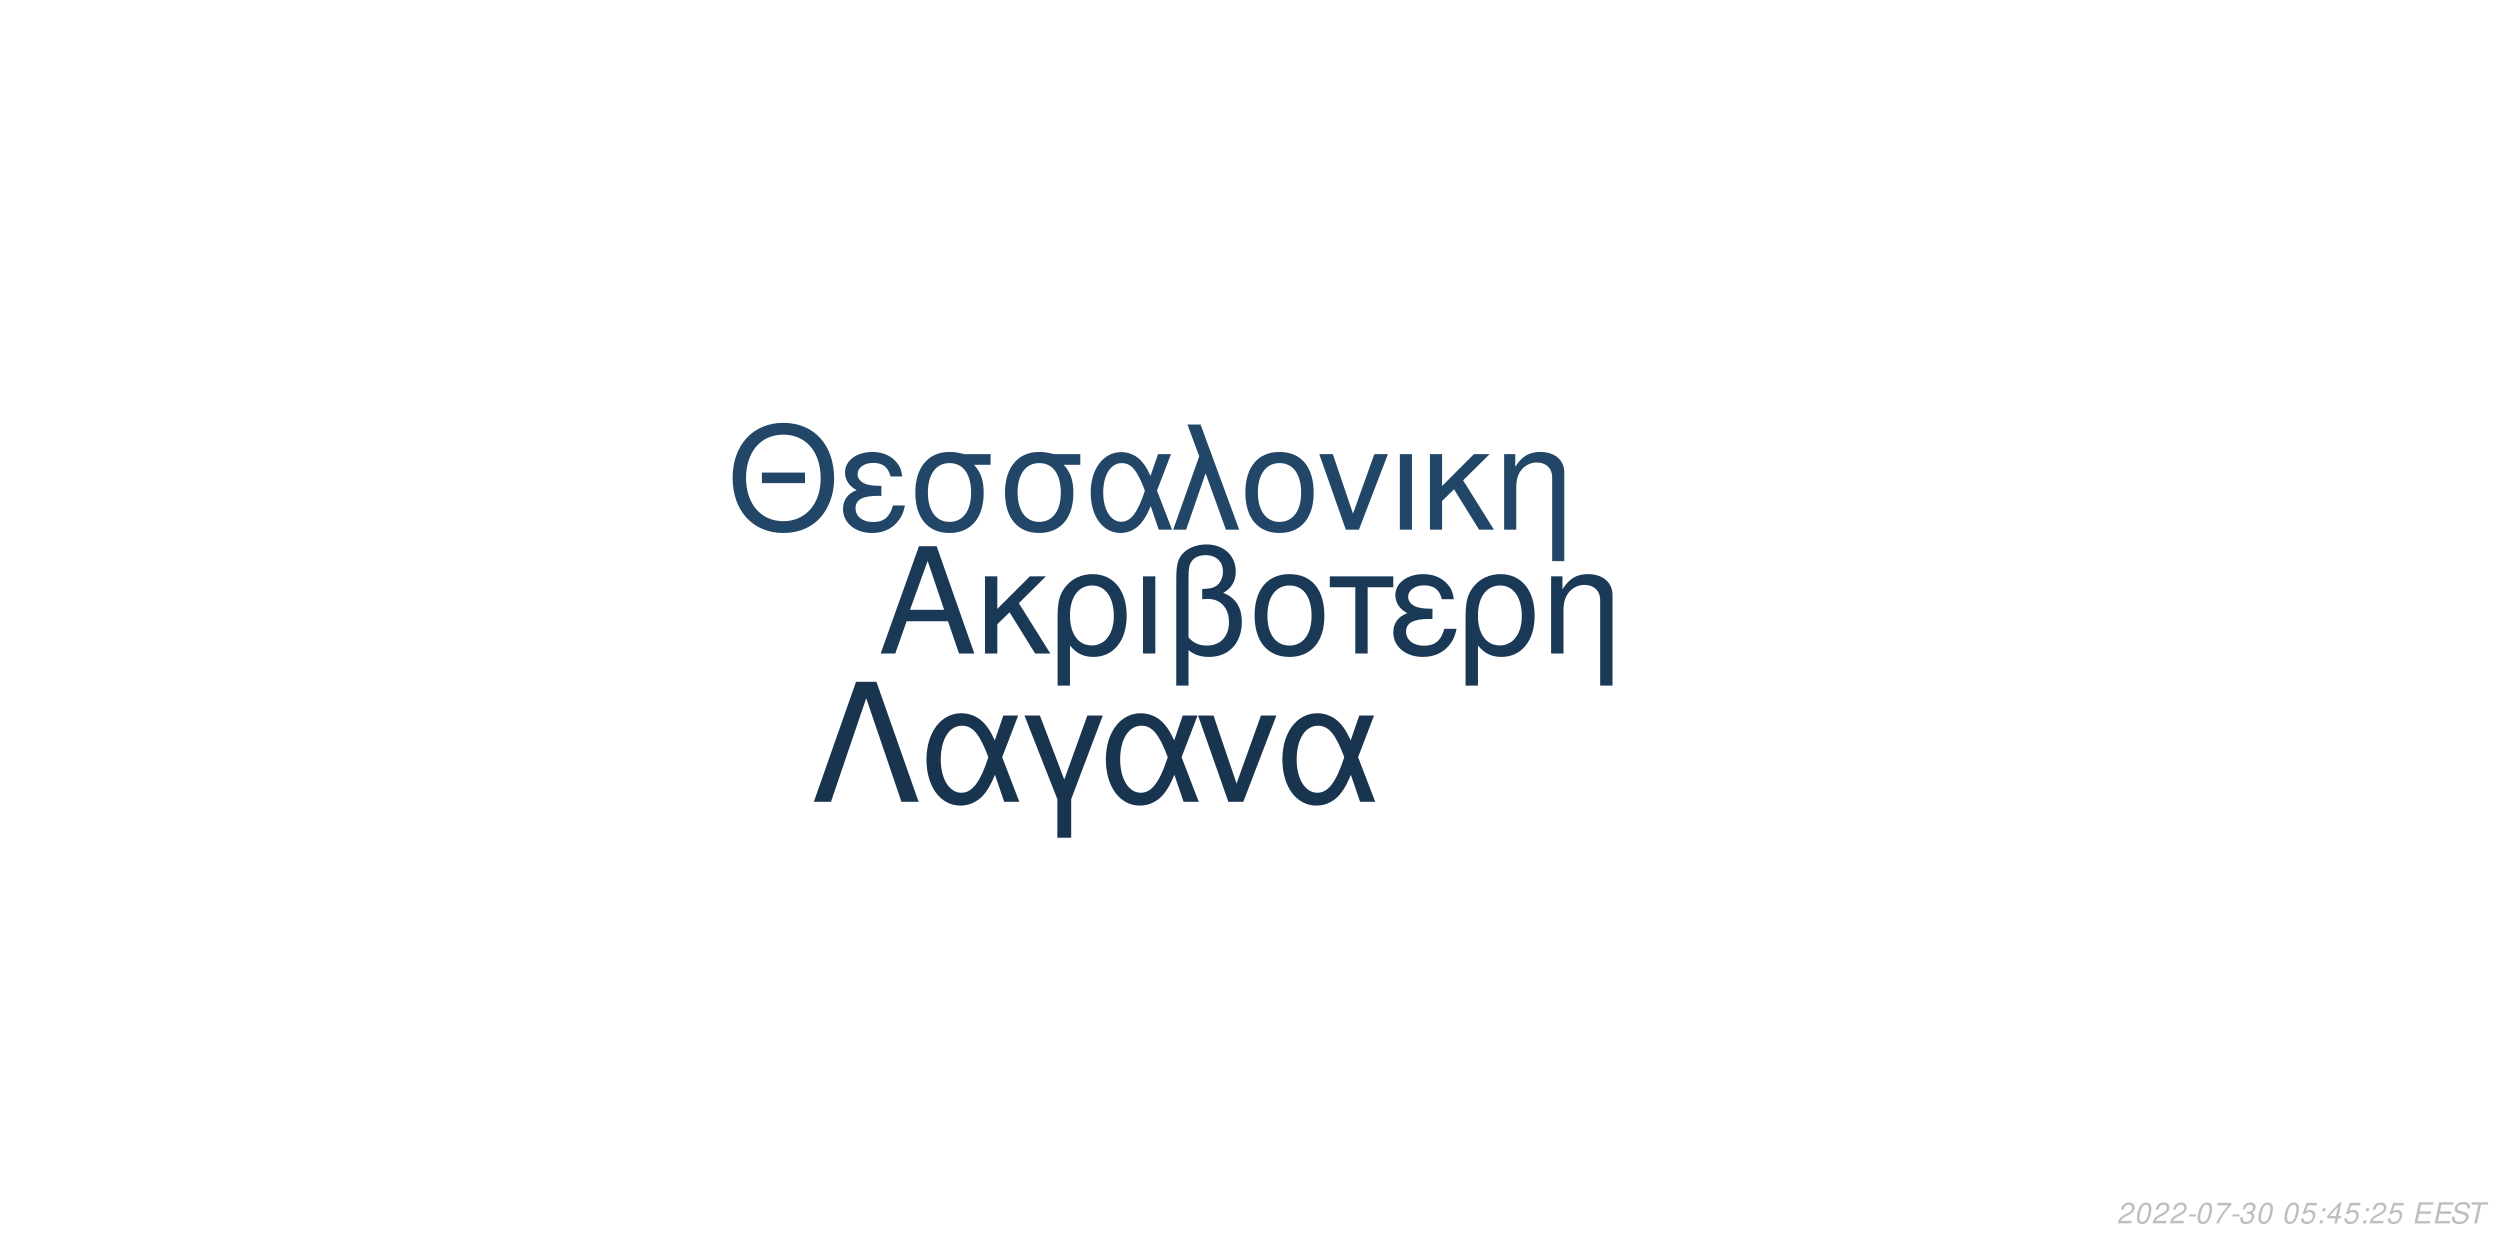
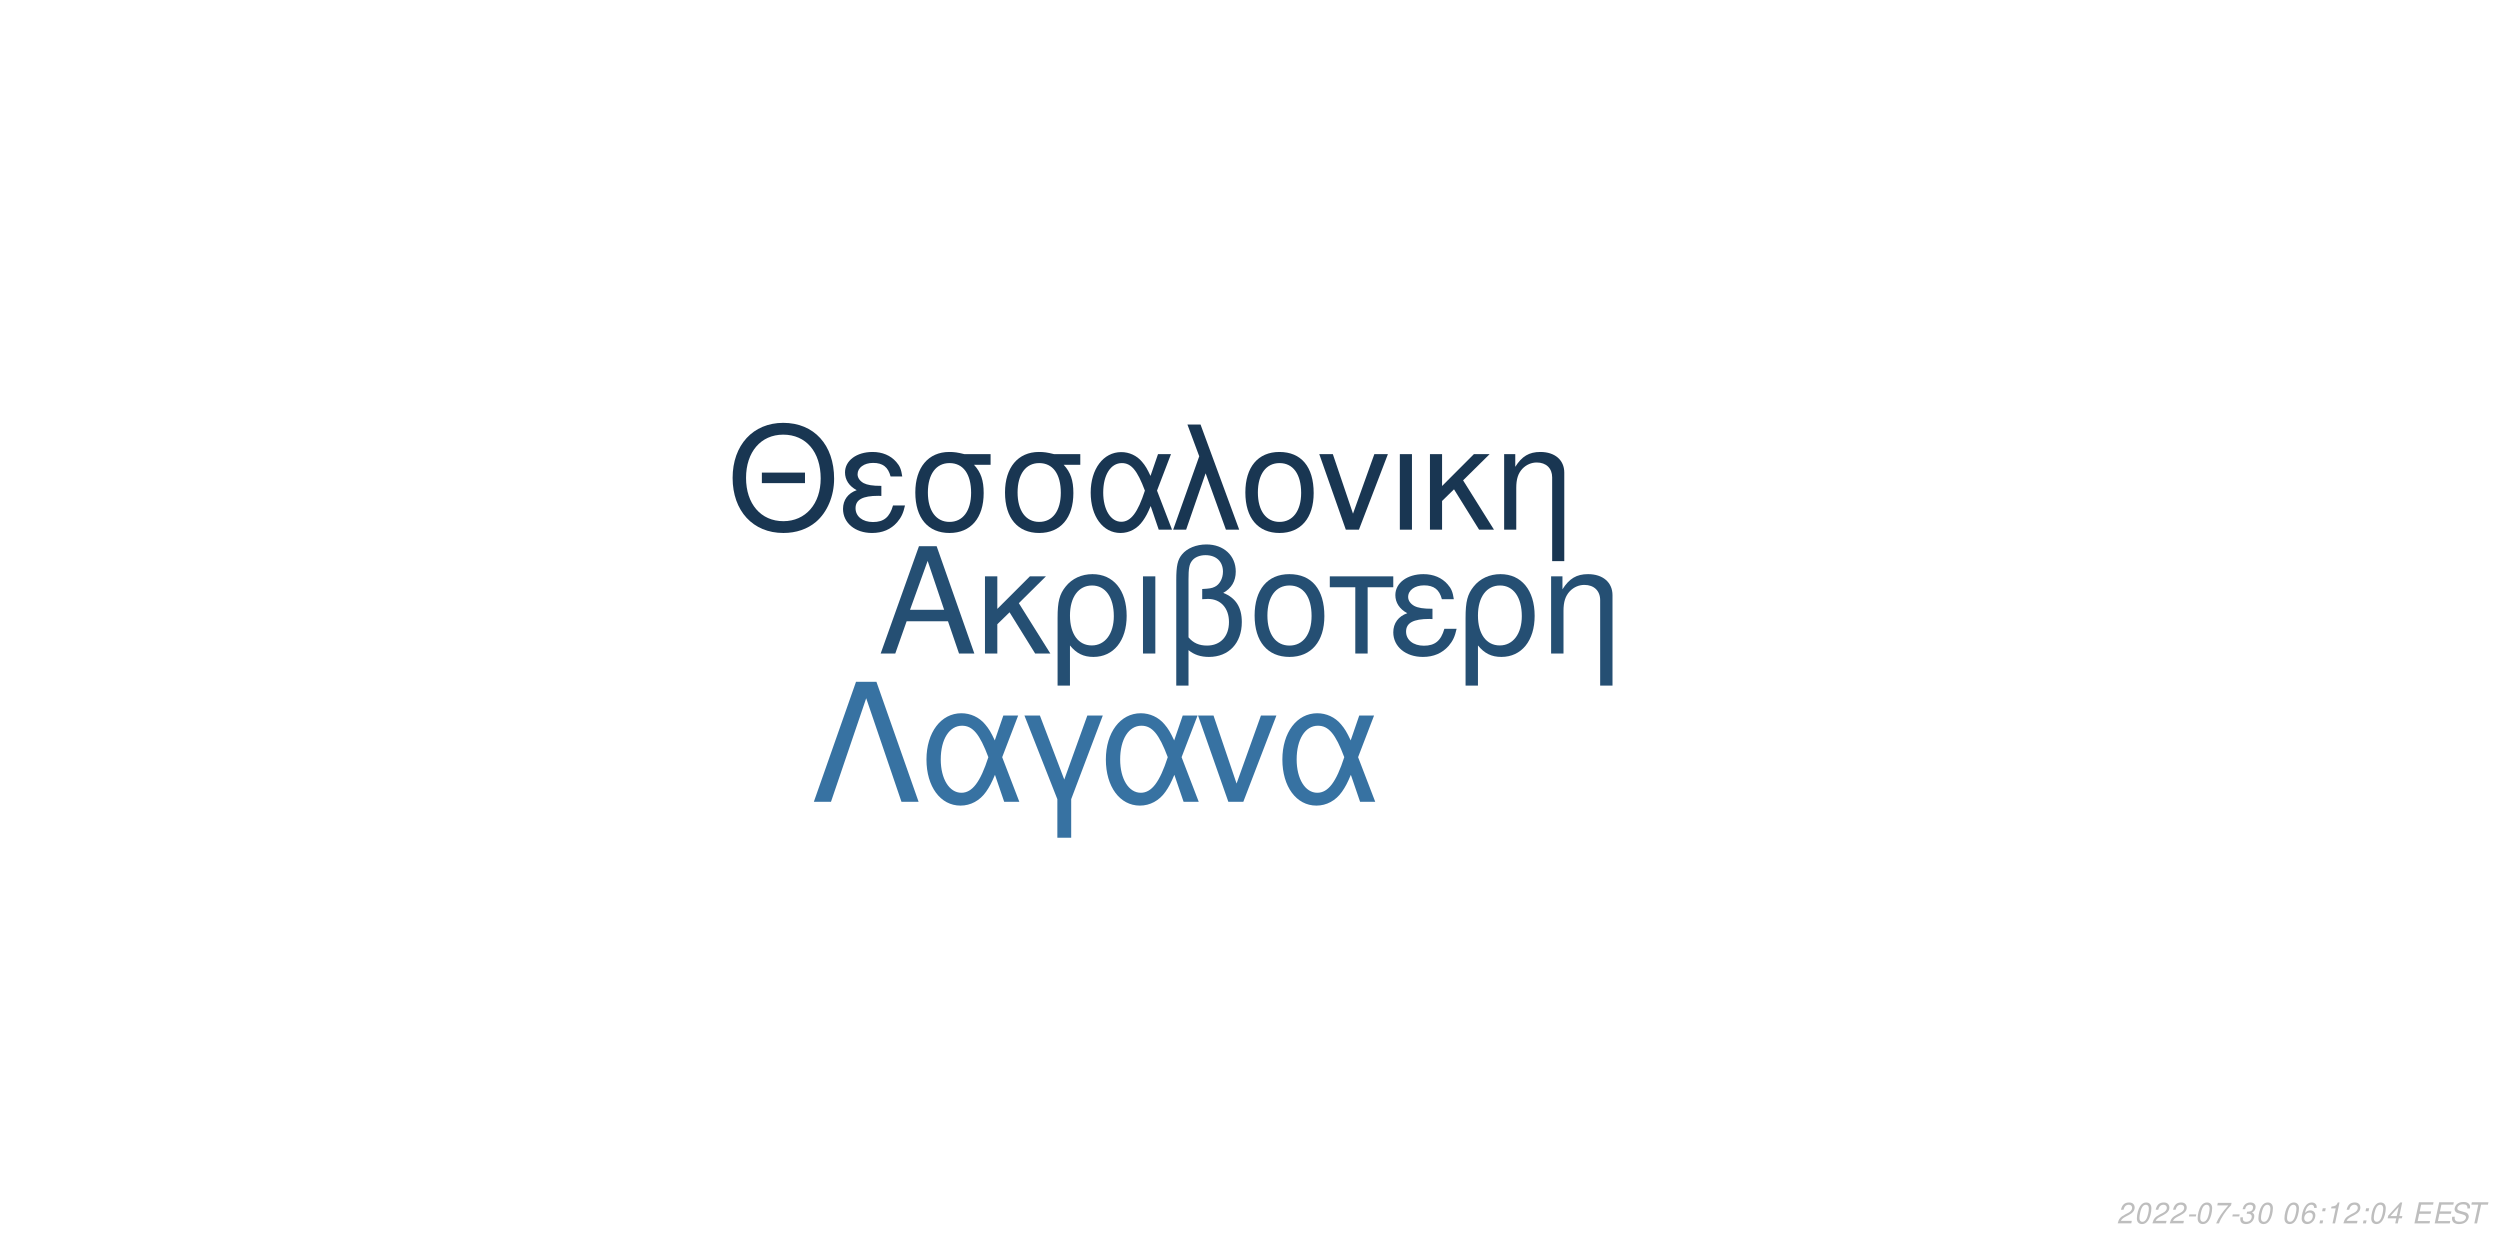
<svg xmlns="http://www.w3.org/2000/svg" xmlns:xlink="http://www.w3.org/1999/xlink" width="864pt" height="432pt" viewBox="0 0 864 432" version="1.1">
  <defs>
    <g>
      <symbol overflow="visible" id="glyph0-0">
        <path style="stroke:none;" d="" />
      </symbol>
      <symbol overflow="visible" id="glyph0-1">
        <path style="stroke:none;" d="M 24.125 -11.141 L 27.938 0 L 33.234 0 L 20.203 -37.094 L 14.094 -37.094 L 0.859 0 L 5.906 0 L 9.828 -11.141 Z M 22.797 -15.109 L 11 -15.109 L 17.094 -32.016 Z M 22.797 -15.109 " />
      </symbol>
      <symbol overflow="visible" id="glyph0-2">
        <path style="stroke:none;" d="M 7.172 -15.422 L 7.172 -26.672 L 2.906 -26.672 L 2.906 0 L 7.172 0 L 7.172 -10.125 L 11.406 -14.25 L 20.25 0 L 25.5 0 L 14.609 -17.406 L 23.969 -26.672 L 18.422 -26.672 Z M 7.172 -15.422 " />
      </symbol>
      <symbol overflow="visible" id="glyph0-3">
        <path style="stroke:none;" d="M 3 11.094 L 7.281 11.094 L 7.281 -2.797 C 9.516 -0.047 11.953 1.172 15.375 1.172 C 22.344 1.172 26.875 -4.422 26.875 -13.031 C 26.875 -21.891 22.297 -27.438 15.062 -27.438 C 11.297 -27.438 7.984 -25.906 5.797 -23.156 C 3.672 -20.516 3 -17.969 3 -12.359 Z M 14.906 -23.516 C 19.547 -23.516 22.438 -19.438 22.438 -12.922 C 22.438 -6.812 19.391 -2.797 14.812 -2.797 C 10.172 -2.797 7.281 -6.766 7.281 -13.125 C 7.281 -19.484 10.234 -23.516 14.906 -23.516 Z M 14.906 -23.516 " />
      </symbol>
      <symbol overflow="visible" id="glyph0-4">
        <path style="stroke:none;" d="M 3.516 0 L 7.781 0 L 7.781 -26.672 L 3.516 -26.672 Z M 3.516 0 " />
      </symbol>
      <symbol overflow="visible" id="glyph0-5">
        <path style="stroke:none;" d="M 4.016 11.094 L 8.25 11.094 L 8.25 -1.172 C 10.172 0.406 12.422 1.172 15.312 1.172 C 22.188 1.172 26.672 -3.609 26.672 -10.891 C 26.672 -15.984 24.578 -19.234 20.25 -20.969 C 23.109 -22.547 24.578 -25.031 24.578 -28.344 C 24.578 -33.844 20.406 -37.703 14.453 -37.703 C 10.938 -37.703 7.734 -36.391 6 -34.25 C 4.484 -32.422 4.016 -30.328 4.016 -25.391 Z M 8.25 -25.656 C 8.25 -29.359 8.5 -30.844 9.469 -32.062 C 10.375 -33.281 12.156 -34 14.094 -34 C 17.812 -34 20.156 -31.812 20.156 -28.297 C 20.156 -25.953 18.984 -23.812 17.297 -23.047 C 16.281 -22.547 15.469 -22.438 12.984 -22.297 L 12.984 -18.781 C 13.734 -18.828 14.344 -18.875 14.969 -18.875 C 19.344 -18.875 22.234 -15.719 22.234 -10.891 C 22.234 -5.906 19.281 -2.75 14.656 -2.75 C 11.953 -2.75 9.922 -3.609 8.25 -5.594 Z M 8.25 -25.656 " />
      </symbol>
      <symbol overflow="visible" id="glyph0-6">
        <path style="stroke:none;" d="M 14.094 -27.438 C 6.562 -27.438 2.094 -22.094 2.094 -13.125 C 2.094 -4.125 6.562 1.172 14.141 1.172 C 21.672 1.172 26.203 -4.172 26.203 -12.922 C 26.203 -22.188 21.828 -27.438 14.094 -27.438 Z M 14.141 -23.516 C 18.938 -23.516 21.781 -19.594 21.781 -12.984 C 21.781 -6.672 18.828 -2.75 14.141 -2.75 C 9.422 -2.75 6.516 -6.672 6.516 -13.125 C 6.516 -19.594 9.422 -23.516 14.141 -23.516 Z M 14.141 -23.516 " />
      </symbol>
      <symbol overflow="visible" id="glyph0-7">
        <path style="stroke:none;" d="M 7.891 0 L 12.156 0 L 12.156 -22.906 L 21.016 -22.906 L 21.016 -26.672 L -0.922 -26.672 L -0.922 -22.906 L 7.891 -22.906 Z M 7.891 0 " />
      </symbol>
      <symbol overflow="visible" id="glyph0-8">
        <path style="stroke:none;" d="M 14.562 -15.469 C 11.344 -15.469 9.562 -15.781 8.297 -16.438 C 6.922 -17.203 6.156 -18.328 6.156 -19.547 C 6.156 -21.891 8.453 -23.562 11.656 -23.562 C 15.062 -23.562 16.953 -22.094 17.812 -18.781 L 21.938 -18.781 C 21.578 -21.266 21.062 -22.5 19.797 -23.922 C 17.812 -26.203 14.906 -27.438 11.453 -27.438 C 5.797 -27.438 1.734 -24.375 1.734 -20.203 C 1.734 -17.609 3.156 -15.375 5.859 -13.938 C 2.797 -12.875 1.016 -10.484 1.016 -7.328 C 1.016 -2.391 5.297 1.172 11.25 1.172 C 14.969 1.172 17.906 -0.109 20.156 -2.641 C 21.578 -4.328 22.297 -5.797 22.906 -8.547 L 18.672 -8.547 C 17.5 -4.422 15.422 -2.703 11.609 -2.703 C 7.938 -2.703 5.438 -4.688 5.438 -7.578 C 5.438 -10.578 7.938 -11.953 13.484 -11.953 C 13.641 -11.953 14.094 -11.953 14.562 -11.906 Z M 14.562 -15.469 " />
      </symbol>
      <symbol overflow="visible" id="glyph0-9">
        <path style="stroke:none;" d="M 3.562 -26.672 L 3.562 0 L 7.844 0 L 7.844 -14.703 C 7.844 -17.906 8.5 -19.891 10.031 -21.531 C 11.406 -22.953 13.188 -23.719 15.062 -23.719 C 18.375 -23.719 20.516 -21.672 20.516 -18.469 L 20.516 11.094 L 24.781 11.094 L 24.781 -20.156 C 24.781 -24.578 21.469 -27.438 16.328 -27.438 C 12.359 -27.438 9.828 -25.906 7.484 -22.188 L 7.484 -26.672 Z M 3.562 -26.672 " />
      </symbol>
      <symbol overflow="visible" id="glyph1-0">
        <path style="stroke:none;" d="" />
      </symbol>
      <symbol overflow="visible" id="glyph1-1">
        <path style="stroke:none;" d="M 26.859 -19.734 L 11.953 -19.734 L 11.953 -16.094 L 26.859 -16.094 Z M 19.328 -36.922 C 8.922 -36.922 1.844 -29.25 1.844 -17.891 C 1.844 -6.484 8.875 1.141 19.391 1.141 C 23.812 1.141 27.703 -0.203 30.641 -2.688 C 34.578 -6.031 36.922 -11.656 36.922 -17.594 C 36.922 -29.297 30 -36.922 19.328 -36.922 Z M 19.328 -32.844 C 27.203 -32.844 32.281 -26.906 32.281 -17.688 C 32.281 -8.922 27.062 -2.938 19.391 -2.938 C 11.609 -2.938 6.484 -8.922 6.484 -17.891 C 6.484 -26.859 11.609 -32.844 19.328 -32.844 Z M 19.328 -32.844 " />
      </symbol>
      <symbol overflow="visible" id="glyph1-2">
        <path style="stroke:none;" d="M 14.25 -15.141 C 11.109 -15.141 9.375 -15.453 8.125 -16.094 C 6.781 -16.844 6.031 -17.938 6.031 -19.141 C 6.031 -21.422 8.266 -23.078 11.406 -23.078 C 14.75 -23.078 16.594 -21.625 17.438 -18.391 L 21.469 -18.391 C 21.125 -20.828 20.625 -22.031 19.391 -23.422 C 17.438 -25.656 14.594 -26.859 11.219 -26.859 C 5.688 -26.859 1.688 -23.875 1.688 -19.781 C 1.688 -17.234 3.094 -15.047 5.734 -13.656 C 2.734 -12.609 1 -10.266 1 -7.172 C 1 -2.344 5.188 1.141 11.016 1.141 C 14.656 1.141 17.547 -0.094 19.734 -2.594 C 21.125 -4.234 21.828 -5.688 22.422 -8.375 L 18.281 -8.375 C 17.141 -4.328 15.094 -2.641 11.359 -2.641 C 7.766 -2.641 5.328 -4.578 5.328 -7.422 C 5.328 -10.359 7.766 -11.703 13.203 -11.703 C 13.359 -11.703 13.797 -11.703 14.25 -11.656 Z M 14.25 -15.141 " />
      </symbol>
      <symbol overflow="visible" id="glyph1-3">
        <path style="stroke:none;" d="M 29 -26.109 L 19.938 -26.109 C 17.594 -26.703 16.438 -26.859 14.703 -26.859 C 7.469 -26.859 2.984 -21.469 2.984 -12.859 C 2.984 -4.031 7.375 1.141 14.797 1.141 C 22.172 1.141 26.609 -4.078 26.609 -12.656 C 26.609 -17.047 25.656 -19.828 23.266 -22.422 L 29 -22.422 Z M 14.797 -23.016 C 19.531 -23.016 22.266 -19.234 22.266 -12.75 C 22.266 -6.531 19.438 -2.688 14.797 -2.688 C 10.172 -2.688 7.328 -6.531 7.328 -12.859 C 7.328 -19.188 10.172 -23.016 14.797 -23.016 Z M 14.797 -23.016 " />
      </symbol>
      <symbol overflow="visible" id="glyph1-4">
        <path style="stroke:none;" d="M 29.344 -26.109 L 24.859 -26.109 L 22.266 -18.578 C 21.125 -21.031 20.484 -22.125 19.328 -23.469 C 17.547 -25.609 14.906 -26.812 12.156 -26.812 C 5.984 -26.812 1.594 -20.984 1.594 -12.812 C 1.594 -4.578 5.828 1.141 11.906 1.141 C 14.953 1.141 17.734 -0.344 19.625 -3.047 C 20.672 -4.531 21.281 -5.688 22.328 -8.172 L 25.109 0 L 29.703 0 L 24.516 -13.5 Z M 20.328 -13.5 C 17.891 -5.922 15.453 -2.734 12.156 -2.734 C 8.516 -2.734 5.922 -6.922 5.922 -12.812 C 5.922 -18.938 8.516 -23.016 12.359 -23.016 C 15.594 -23.016 17.688 -20.531 20.328 -13.5 Z M 20.328 -13.5 " />
      </symbol>
      <symbol overflow="visible" id="glyph1-5">
        <path style="stroke:none;" d="M 1.094 0 L 5.578 0 L 12.312 -19.484 L 19.328 0 L 23.922 0 L 10.562 -36.328 L 6.031 -36.328 L 10.109 -25.359 Z M 1.094 0 " />
      </symbol>
      <symbol overflow="visible" id="glyph1-6">
        <path style="stroke:none;" d="M 13.797 -26.859 C 6.422 -26.859 2.047 -21.625 2.047 -12.859 C 2.047 -4.031 6.422 1.141 13.859 1.141 C 21.234 1.141 25.656 -4.078 25.656 -12.656 C 25.656 -21.719 21.375 -26.859 13.797 -26.859 Z M 13.859 -23.016 C 18.531 -23.016 21.328 -19.188 21.328 -12.703 C 21.328 -6.531 18.438 -2.688 13.859 -2.688 C 9.219 -2.688 6.375 -6.531 6.375 -12.859 C 6.375 -19.188 9.219 -23.016 13.859 -23.016 Z M 13.859 -23.016 " />
      </symbol>
      <symbol overflow="visible" id="glyph1-7">
        <path style="stroke:none;" d="M 14.297 0 L 24.312 -26.109 L 19.625 -26.109 L 12.25 -5.531 L 5.281 -26.109 L 0.594 -26.109 L 9.766 0 Z M 14.297 0 " />
      </symbol>
      <symbol overflow="visible" id="glyph1-8">
        <path style="stroke:none;" d="M 3.438 0 L 7.625 0 L 7.625 -26.109 L 3.438 -26.109 Z M 3.438 0 " />
      </symbol>
      <symbol overflow="visible" id="glyph1-9">
        <path style="stroke:none;" d="M 7.031 -15.094 L 7.031 -26.109 L 2.844 -26.109 L 2.844 0 L 7.031 0 L 7.031 -9.922 L 11.156 -13.953 L 19.828 0 L 24.969 0 L 14.297 -17.047 L 23.469 -26.109 L 18.031 -26.109 Z M 7.031 -15.094 " />
      </symbol>
      <symbol overflow="visible" id="glyph1-10">
        <path style="stroke:none;" d="M 3.484 -26.109 L 3.484 0 L 7.672 0 L 7.672 -14.406 C 7.672 -17.547 8.328 -19.484 9.812 -21.078 C 11.156 -22.469 12.906 -23.219 14.75 -23.219 C 17.984 -23.219 20.078 -21.234 20.078 -18.094 L 20.078 10.859 L 24.266 10.859 L 24.266 -19.734 C 24.266 -24.062 21.031 -26.859 16 -26.859 C 12.109 -26.859 9.609 -25.359 7.328 -21.719 L 7.328 -26.109 Z M 3.484 -26.109 " />
      </symbol>
      <symbol overflow="visible" id="glyph2-0">
        <path style="stroke:none;" d="" />
      </symbol>
      <symbol overflow="visible" id="glyph2-1">
        <path style="stroke:none;" d="M 22.531 -41.484 L 15.484 -41.484 L 0.906 0 L 6.828 0 L 19 -35.797 L 31.188 0 L 37.109 0 Z M 22.531 -41.484 " />
      </symbol>
      <symbol overflow="visible" id="glyph2-2">
        <path style="stroke:none;" d="M 33.516 -29.812 L 28.391 -29.812 L 25.438 -21.219 C 24.125 -24.016 23.391 -25.266 22.078 -26.797 C 20.031 -29.25 17.016 -30.609 13.891 -30.609 C 6.828 -30.609 1.828 -23.953 1.828 -14.625 C 1.828 -5.234 6.656 1.312 13.594 1.312 C 17.078 1.312 20.266 -0.391 22.422 -3.469 C 23.609 -5.172 24.297 -6.484 25.5 -9.328 L 28.688 0 L 33.922 0 L 28 -15.422 Z M 23.219 -15.422 C 20.422 -6.766 17.641 -3.125 13.891 -3.125 C 9.734 -3.125 6.766 -7.906 6.766 -14.625 C 6.766 -21.625 9.734 -26.297 14.109 -26.297 C 17.812 -26.297 20.203 -23.453 23.219 -15.422 Z M 23.219 -15.422 " />
      </symbol>
      <symbol overflow="visible" id="glyph2-3">
        <path style="stroke:none;" d="M 12.062 12.406 L 16.844 12.406 L 16.844 -0.906 L 27.766 -29.812 L 22.422 -29.812 L 14.453 -7.688 L 6.031 -29.812 L 0.688 -29.812 L 12.062 -0.906 Z M 12.062 12.406 " />
      </symbol>
      <symbol overflow="visible" id="glyph2-4">
        <path style="stroke:none;" d="M 16.328 0 L 27.766 -29.812 L 22.422 -29.812 L 14 -6.312 L 6.031 -29.812 L 0.688 -29.812 L 11.156 0 Z M 16.328 0 " />
      </symbol>
      <symbol overflow="visible" id="glyph3-0">
        <path style="stroke:none;" d="" />
      </symbol>
      <symbol overflow="visible" id="glyph3-1">
        <path style="stroke:none;" d="M 5.234 -0.875 L 1.469 -0.875 C 1.641 -1.375 2.203 -1.891 3.109 -2.344 L 4.234 -2.938 C 5.562 -3.625 6.219 -4.469 6.219 -5.484 C 6.219 -5.938 6.062 -6.359 5.797 -6.656 C 5.469 -7.047 4.984 -7.234 4.312 -7.234 C 2.766 -7.234 1.891 -6.453 1.484 -4.734 L 2.375 -4.734 C 2.484 -5.188 2.609 -5.484 2.797 -5.75 C 3.094 -6.203 3.609 -6.453 4.188 -6.453 C 4.891 -6.453 5.344 -6.031 5.344 -5.375 C 5.344 -4.703 4.859 -4.094 4.016 -3.656 L 2.984 -3.125 C 1.234 -2.188 0.797 -1.656 0.344 -0.016 L 5.047 -0.016 Z M 5.234 -0.875 " />
      </symbol>
      <symbol overflow="visible" id="glyph3-2">
        <path style="stroke:none;" d="M 4.203 -7.234 C 3.375 -7.234 2.688 -6.812 2.125 -5.984 C 1.484 -5.047 0.984 -3.188 0.984 -1.734 C 0.984 -1.109 1.172 -0.562 1.484 -0.266 C 1.797 0.047 2.281 0.234 2.766 0.234 C 3.625 0.234 4.281 -0.156 4.859 -1.016 C 5.516 -1.953 6 -3.797 6 -5.266 C 6 -6.5 5.328 -7.234 4.203 -7.234 Z M 4.094 -6.453 C 4.734 -6.453 5.125 -5.984 5.125 -5.156 C 5.125 -4.203 4.781 -2.625 4.406 -1.812 C 3.984 -0.938 3.516 -0.547 2.875 -0.547 C 2.25 -0.547 1.875 -1.031 1.875 -1.828 C 1.875 -2.797 2.203 -4.344 2.594 -5.203 C 2.984 -6.047 3.453 -6.453 4.094 -6.453 Z M 4.094 -6.453 " />
      </symbol>
      <symbol overflow="visible" id="glyph3-3">
        <path style="stroke:none;" d="M 3.516 -3.125 L 1.125 -3.125 L 0.969 -2.406 L 3.359 -2.406 Z M 3.516 -3.125 " />
      </symbol>
      <symbol overflow="visible" id="glyph3-4">
        <path style="stroke:none;" d="M 6.703 -7.094 L 1.953 -7.094 L 1.766 -6.219 L 5.594 -6.219 C 3.344 -3.688 2.266 -2.109 1.375 0 L 2.344 0 C 3.031 -1.906 4.828 -4.594 6.547 -6.281 Z M 6.703 -7.094 " />
      </symbol>
      <symbol overflow="visible" id="glyph3-5">
        <path style="stroke:none;" d="M 2.922 -3.312 C 3.125 -3.344 3.234 -3.344 3.375 -3.344 C 4.203 -3.344 4.688 -3 4.688 -2.406 C 4.688 -1.312 3.906 -0.547 2.781 -0.547 C 2.047 -0.547 1.594 -0.938 1.594 -1.562 C 1.594 -1.719 1.609 -1.844 1.656 -2.094 L 0.766 -2.094 C 0.734 -1.797 0.719 -1.641 0.719 -1.469 C 0.719 -0.375 1.406 0.234 2.641 0.234 C 3.547 0.234 4.297 -0.078 4.812 -0.656 C 5.266 -1.156 5.562 -1.875 5.562 -2.547 C 5.562 -3.125 5.344 -3.453 4.797 -3.734 C 5.641 -4.234 6.016 -4.844 6.016 -5.734 C 6.016 -6.656 5.312 -7.234 4.203 -7.234 C 3.375 -7.234 2.672 -6.938 2.188 -6.375 C 1.891 -6.031 1.703 -5.641 1.516 -4.906 L 2.391 -4.906 C 2.5 -5.359 2.594 -5.594 2.734 -5.812 C 3.047 -6.234 3.516 -6.453 4.078 -6.453 C 4.734 -6.453 5.141 -6.125 5.141 -5.578 C 5.141 -5.188 5.016 -4.797 4.797 -4.547 C 4.516 -4.234 4 -4.062 3.266 -4.062 L 3.078 -4.062 Z M 2.922 -3.312 " />
      </symbol>
      <symbol overflow="visible" id="glyph3-6">
        <path style="stroke:none;" d="" />
      </symbol>
      <symbol overflow="visible" id="glyph3-7">
-         <path style="stroke:none;" d="M 6.297 -7.094 L 2.594 -7.094 L 1.234 -3.234 L 2.047 -3.234 C 2.656 -3.766 2.938 -3.906 3.531 -3.906 C 4.328 -3.906 4.797 -3.453 4.797 -2.688 C 4.797 -1.438 3.969 -0.547 2.828 -0.547 C 2.031 -0.547 1.609 -0.938 1.578 -1.734 L 0.703 -1.734 L 0.703 -1.516 C 0.703 -0.938 0.844 -0.547 1.188 -0.266 C 1.562 0.062 2.078 0.234 2.703 0.234 C 3.656 0.234 4.391 -0.156 4.984 -0.922 C 5.422 -1.5 5.672 -2.234 5.672 -2.953 C 5.672 -4 4.938 -4.672 3.812 -4.672 C 3.328 -4.672 2.906 -4.547 2.406 -4.234 L 3.109 -6.219 L 6.109 -6.219 Z M 6.297 -7.094 " />
+         <path style="stroke:none;" d="M 6.125 -5.344 L 6.141 -5.625 C 6.141 -6.609 5.453 -7.234 4.391 -7.234 C 3.438 -7.234 2.641 -6.719 2.016 -5.703 C 1.422 -4.781 0.938 -2.953 0.938 -1.688 C 0.938 -0.516 1.688 0.234 2.859 0.234 C 3.703 0.234 4.438 -0.156 5 -0.875 C 5.406 -1.422 5.672 -2.156 5.672 -2.766 C 5.672 -3.812 4.969 -4.5 3.906 -4.5 C 3.234 -4.5 2.672 -4.234 2.094 -3.625 C 2.406 -5.375 3.234 -6.453 4.25 -6.453 C 4.703 -6.453 5.062 -6.234 5.172 -5.844 C 5.203 -5.719 5.234 -5.578 5.25 -5.344 Z M 3.656 -3.734 C 4.344 -3.734 4.797 -3.281 4.797 -2.625 C 4.797 -1.469 3.984 -0.547 2.984 -0.547 C 2.297 -0.547 1.812 -1.047 1.812 -1.766 C 1.812 -2.859 2.625 -3.734 3.656 -3.734 Z M 3.656 -3.734 " />
      </symbol>
      <symbol overflow="visible" id="glyph3-8">
        <path style="stroke:none;" d="M 2.359 -1.031 L 1.312 -1.031 L 1.094 0 L 2.141 0 Z M 3.266 -5.234 L 2.219 -5.234 L 2 -4.203 L 3.047 -4.203 Z M 3.266 -5.234 " />
      </symbol>
      <symbol overflow="visible" id="glyph3-9">
+         <path style="stroke:none;" d="M 3.703 -5.188 L 2.594 0 L 3.469 0 L 5.016 -7.234 L 4.438 -7.234 C 3.906 -6.156 3.688 -6.016 2.234 -5.812 L 2.109 -5.188 Z M 3.703 -5.188 " />
+       </symbol>
+       <symbol overflow="visible" id="glyph3-10">
        <path style="stroke:none;" d="M 3.625 -1.75 L 3.266 0 L 4.141 0 L 4.516 -1.75 L 5.562 -1.75 L 5.734 -2.531 L 4.688 -2.531 L 5.688 -7.234 L 5.016 -7.234 L 0.844 -2.672 L 0.641 -1.75 Z M 3.797 -2.531 L 1.594 -2.531 L 4.469 -5.703 Z M 3.797 -2.531 " />
      </symbol>
-       <symbol overflow="visible" id="glyph3-10">
+       <symbol overflow="visible" id="glyph3-11">
        <path style="stroke:none;" d="M 2.547 -3.312 L 6.5 -3.312 L 6.688 -4.141 L 2.719 -4.141 L 3.219 -6.469 L 7.344 -6.469 L 7.516 -7.297 L 2.453 -7.297 L 0.906 0 L 6.125 0 L 6.297 -0.812 L 2.016 -0.812 Z M 2.547 -3.312 " />
      </symbol>
-       <symbol overflow="visible" id="glyph3-11">
+       <symbol overflow="visible" id="glyph3-12">
        <path style="stroke:none;" d="M 7.062 -5.156 C 7.125 -5.438 7.141 -5.562 7.141 -5.703 C 7.141 -6.156 6.938 -6.594 6.594 -6.891 C 6.188 -7.25 5.656 -7.406 4.875 -7.406 C 3.844 -7.406 3.047 -7.125 2.5 -6.562 C 2.094 -6.141 1.781 -5.438 1.781 -4.922 C 1.781 -4.297 2.219 -3.766 2.891 -3.562 L 4.594 -3.094 C 5.406 -2.859 5.734 -2.578 5.734 -2.094 C 5.734 -1.781 5.547 -1.406 5.266 -1.141 C 4.844 -0.766 4.266 -0.578 3.453 -0.578 C 2.328 -0.578 1.812 -0.984 1.812 -1.906 C 1.812 -2.047 1.812 -2.125 1.844 -2.312 L 0.984 -2.312 C 0.906 -2.062 0.891 -1.906 0.891 -1.688 C 0.891 -0.484 1.797 0.234 3.297 0.234 C 4.359 0.234 5.234 -0.062 5.812 -0.609 C 6.344 -1.078 6.688 -1.797 6.688 -2.375 C 6.688 -2.641 6.609 -2.906 6.453 -3.156 C 6.234 -3.5 5.938 -3.703 5.469 -3.828 L 3.75 -4.312 C 2.984 -4.547 2.734 -4.734 2.734 -5.188 C 2.734 -5.547 2.875 -5.844 3.188 -6.109 C 3.547 -6.438 4.031 -6.594 4.703 -6.594 C 5.266 -6.594 5.688 -6.484 5.906 -6.297 C 6.094 -6.125 6.219 -5.797 6.219 -5.516 C 6.219 -5.422 6.203 -5.344 6.188 -5.156 Z M 7.062 -5.156 " />
      </symbol>
-       <symbol overflow="visible" id="glyph3-12">
+       <symbol overflow="visible" id="glyph3-13">
        <path style="stroke:none;" d="M 4.938 -6.469 L 7.312 -6.469 L 7.484 -7.297 L 1.75 -7.297 L 1.578 -6.469 L 3.984 -6.469 L 2.609 0 L 3.547 0 Z M 4.938 -6.469 " />
      </symbol>
    </g>
  </defs>
  <g id="surface1">
    <rect x="0" y="0" width="864" height="432" style="fill:rgb(100%,100%,100%);fill-opacity:1;stroke:none;" />
-     <g style="fill:rgb(10.196%,22.353%,33.725%);fill-opacity:1;">
+     <g style="fill:rgb(14.51%,30.98%,45.098%);fill-opacity:1;">
      <use xlink:href="#glyph0-1" x="303.5" y="225.861" />
      <use xlink:href="#glyph0-2" x="337.5" y="225.861" />
      <use xlink:href="#glyph0-3" x="362.5" y="225.861" />
      <use xlink:href="#glyph0-4" x="391.5" y="225.861" />
      <use xlink:href="#glyph0-5" x="402.5" y="225.861" />
      <use xlink:href="#glyph0-6" x="431.5" y="225.861" />
      <use xlink:href="#glyph0-7" x="460.5" y="225.861" />
      <use xlink:href="#glyph0-8" x="480.5" y="225.861" />
      <use xlink:href="#glyph0-3" x="503.5" y="225.861" />
      <use xlink:href="#glyph0-9" x="532.5" y="225.861" />
    </g>
-     <g style="fill:rgb(12.941%,27.451%,40.784%);fill-opacity:1;">
+     <g style="fill:rgb(9.804%,21.176%,32.157%);fill-opacity:1;">
      <use xlink:href="#glyph1-1" x="251.348" y="183.058" />
      <use xlink:href="#glyph1-2" x="290.348" y="183.058" />
      <use xlink:href="#glyph1-3" x="313.348" y="183.058" />
      <use xlink:href="#glyph1-3" x="344.348" y="183.058" />
      <use xlink:href="#glyph1-4" x="375.348" y="183.058" />
      <use xlink:href="#glyph1-5" x="404.348" y="183.058" />
      <use xlink:href="#glyph1-6" x="428.348" y="183.058" />
      <use xlink:href="#glyph1-7" x="455.348" y="183.058" />
      <use xlink:href="#glyph1-8" x="480.348" y="183.058" />
      <use xlink:href="#glyph1-9" x="491.348" y="183.058" />
      <use xlink:href="#glyph1-10" x="516.348" y="183.058" />
    </g>
-     <g style="fill:rgb(9.412%,20.392%,30.98%);fill-opacity:1;">
+     <g style="fill:rgb(21.569%,44.706%,63.529%);fill-opacity:1;">
      <use xlink:href="#glyph2-1" x="280.359" y="277.105" />
      <use xlink:href="#glyph2-2" x="318.359" y="277.105" />
      <use xlink:href="#glyph2-3" x="353.359" y="277.105" />
      <use xlink:href="#glyph2-2" x="380.359" y="277.105" />
      <use xlink:href="#glyph2-4" x="413.359" y="277.105" />
      <use xlink:href="#glyph2-2" x="441.359" y="277.105" />
    </g>
    <g style="fill:rgb(74.51%,74.51%,74.51%);fill-opacity:1;">
      <use xlink:href="#glyph3-1" x="731.52" y="422.81" />
      <use xlink:href="#glyph3-2" x="737.52" y="422.81" />
      <use xlink:href="#glyph3-1" x="743.52" y="422.81" />
      <use xlink:href="#glyph3-1" x="749.52" y="422.81" />
      <use xlink:href="#glyph3-3" x="755.52" y="422.81" />
      <use xlink:href="#glyph3-2" x="758.52" y="422.81" />
      <use xlink:href="#glyph3-4" x="764.52" y="422.81" />
      <use xlink:href="#glyph3-3" x="770.52" y="422.81" />
      <use xlink:href="#glyph3-5" x="773.52" y="422.81" />
      <use xlink:href="#glyph3-2" x="779.52" y="422.81" />
      <use xlink:href="#glyph3-6" x="785.52" y="422.81" />
      <use xlink:href="#glyph3-2" x="788.52" y="422.81" />
      <use xlink:href="#glyph3-7" x="794.52" y="422.81" />
      <use xlink:href="#glyph3-8" x="800.52" y="422.81" />
      <use xlink:href="#glyph3-9" x="803.52" y="422.81" />
-       <use xlink:href="#glyph3-7" x="809.52" y="422.81" />
+       <use xlink:href="#glyph3-1" x="809.52" y="422.81" />
      <use xlink:href="#glyph3-8" x="815.52" y="422.81" />
-       <use xlink:href="#glyph3-1" x="818.52" y="422.81" />
-       <use xlink:href="#glyph3-7" x="824.52" y="422.81" />
+       <use xlink:href="#glyph3-2" x="818.52" y="422.81" />
+       <use xlink:href="#glyph3-10" x="824.52" y="422.81" />
      <use xlink:href="#glyph3-6" x="830.52" y="422.81" />
-       <use xlink:href="#glyph3-10" x="833.52" y="422.81" />
-       <use xlink:href="#glyph3-10" x="840.52" y="422.81" />
-       <use xlink:href="#glyph3-11" x="846.52" y="422.81" />
-       <use xlink:href="#glyph3-12" x="852.52" y="422.81" />
+       <use xlink:href="#glyph3-11" x="833.52" y="422.81" />
+       <use xlink:href="#glyph3-11" x="840.52" y="422.81" />
+       <use xlink:href="#glyph3-12" x="846.52" y="422.81" />
+       <use xlink:href="#glyph3-13" x="852.52" y="422.81" />
    </g>
  </g>
</svg>
